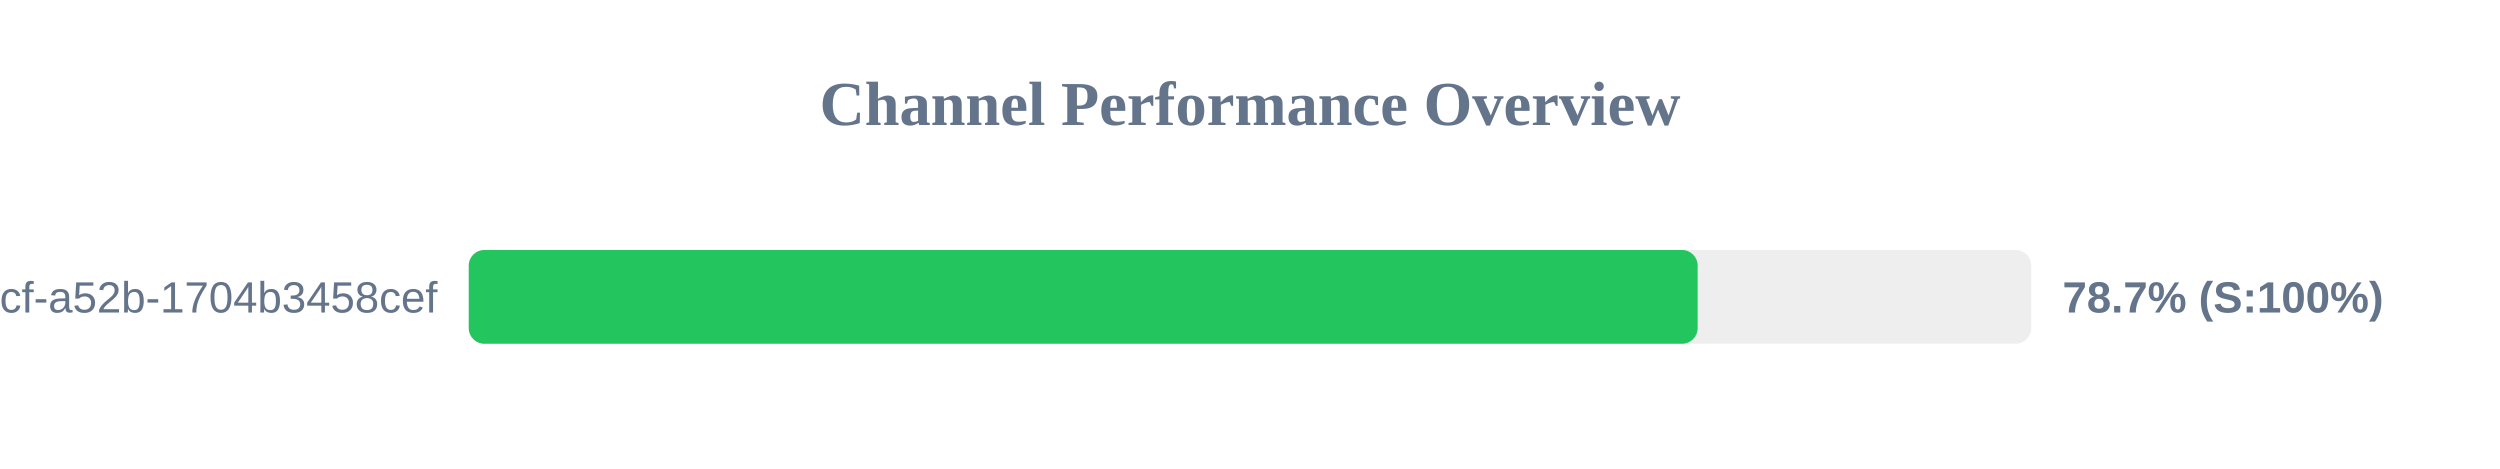
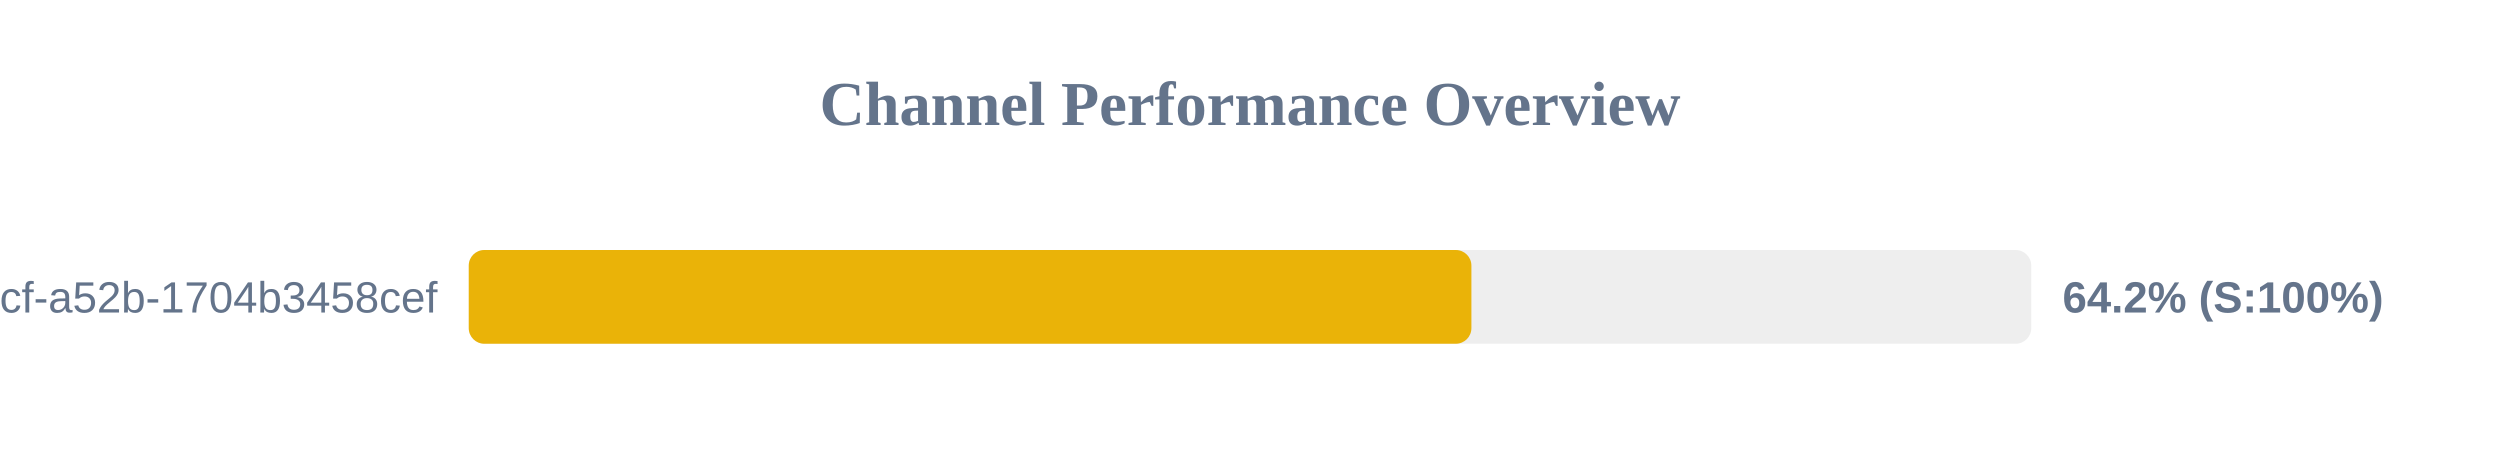
<svg xmlns="http://www.w3.org/2000/svg" width="800" height="150" version="1.1">
  <style>
        .row { font: 14px Arial; fill: #64748b; }
        .score { font: bold 14px Arial; fill: #64748b; }
    </style>
  <text x="400" y="40" text-anchor="middle" font-size="20px" font-weight="bold" fill="#64748b">Channel Performance Overview</text>
  <rect x="150" y="80" width="500" height="30" fill="#eee" rx="5" />
-   <rect x="150" y="80" width="393.25" height="30" fill="#22c55e" rx="5" />
+   <rect x="150" y="80" width="320.85" height="30" fill="#eab308" rx="5" />
  <text x="140" y="100" text-anchor="end" class="row">?uuid=0cb527d9-6117-4bcf-a52b-1704b3458cef</text>
-   <text x="660" y="100" text-anchor="start" class="score">78.7% (S:100%)</text>
+   <text x="660" y="100" text-anchor="start" class="score">64.2% (S:100%)</text>
</svg>
